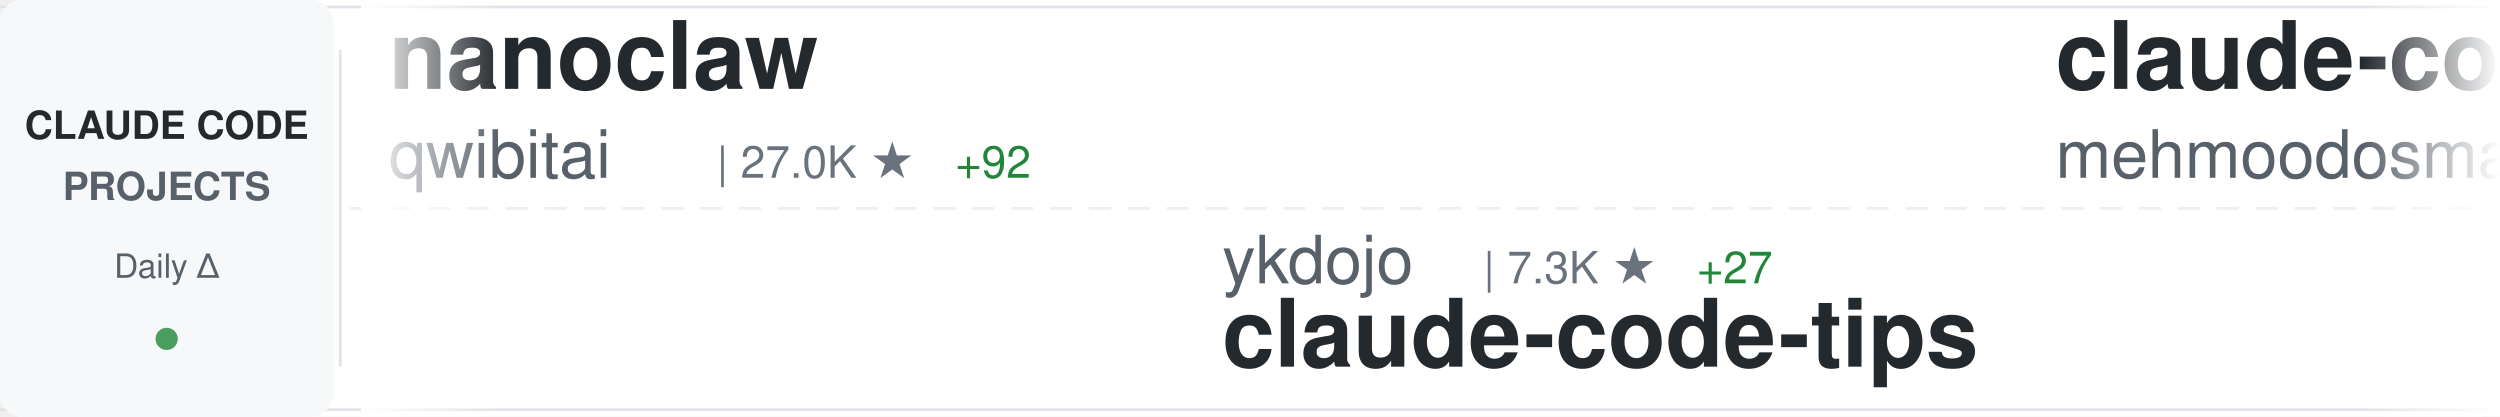
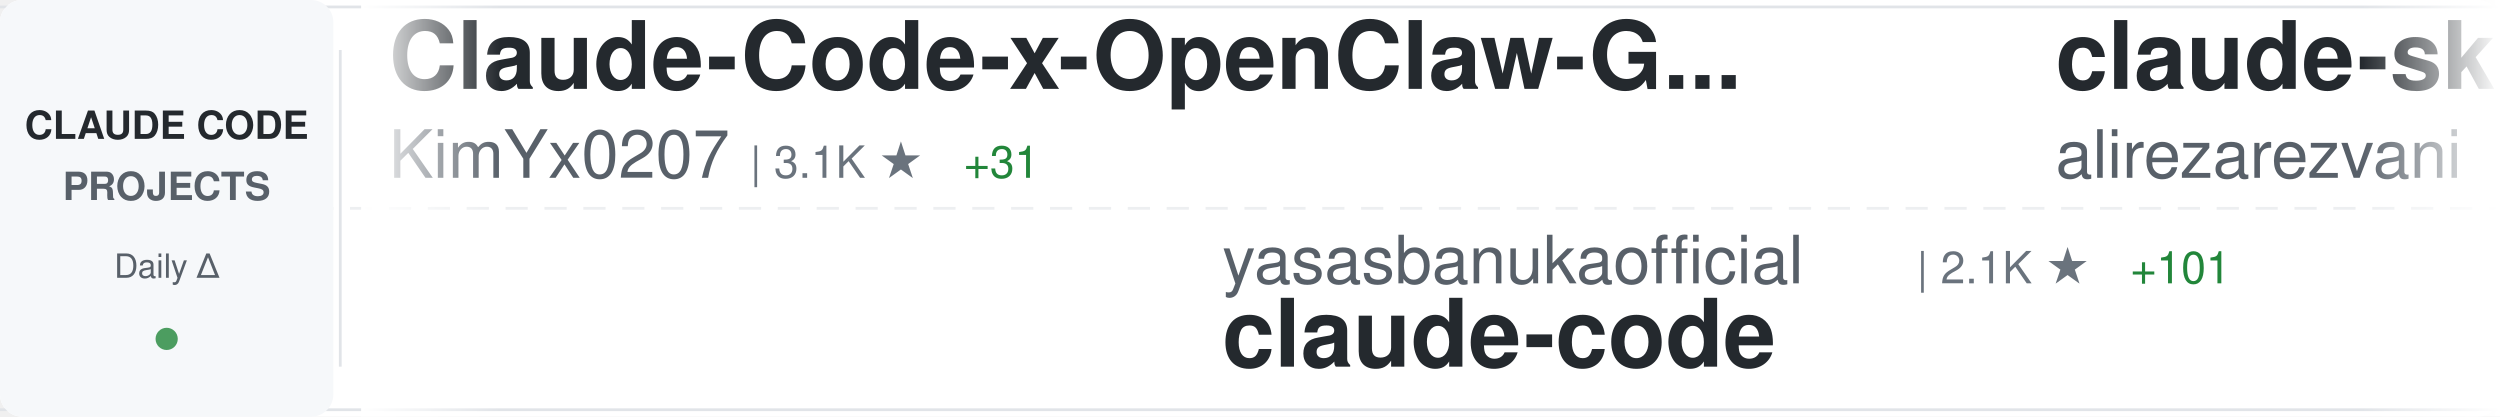
<svg xmlns="http://www.w3.org/2000/svg" width="900" height="150">
  <defs>
    <linearGradient id="awesomeLeftFade" x1="0%" y1="0%" x2="100%" y2="0%">
      <stop offset="0%" style="stop-color:#ffffff;stop-opacity:1" />
      <stop offset="100%" style="stop-color:#ffffff;stop-opacity:0" />
    </linearGradient>
    <linearGradient id="awesomeRightFade" x1="0%" y1="0%" x2="100%" y2="0%">
      <stop offset="0%" style="stop-color:#ffffff;stop-opacity:0" />
      <stop offset="100%" style="stop-color:#ffffff;stop-opacity:1" />
    </linearGradient>
  </defs>
  <rect width="900" height="150" fill="#ffffff" rx="8" />
  <rect x="0" y="2" width="900" height="1" fill="#e1e4e8" />
  <rect x="0" y="147" width="900" height="1" fill="#e1e4e8" />
  <line x1="0" y1="75" x2="900" y2="75" stroke="#e1e4e8" stroke-width="1" stroke-dasharray="8 6" opacity="0.6" />
  <rect x="0" y="0" width="120" height="150" fill="#f6f8fa" rx="8" />
  <text x="60" y="50" font-family="-apple-system, BlinkMacSystemFont, 'Segoe UI', Helvetica, Arial, sans-serif" font-size="14" font-weight="600" fill="#24292e" text-anchor="middle">CLAUDE CODE</text>
  <text x="60" y="72" font-family="-apple-system, BlinkMacSystemFont, 'Segoe UI', Helvetica, Arial, sans-serif" font-size="14" font-weight="600" fill="#586069" text-anchor="middle">PROJECTS</text>
  <text x="60" y="100" font-family="-apple-system, BlinkMacSystemFont, 'Segoe UI', Helvetica, Arial, sans-serif" font-size="12" font-weight="500" fill="#586069" text-anchor="middle">Daily Δ</text>
  <circle cx="60" cy="122" r="4" fill="#22863a" opacity="0.8" />
  <rect x="122" y="18" width="1" height="114" fill="#e1e4e8" />
  <clipPath id="awesomeTickerClip">
    <rect x="130" y="0" width="770" height="150" />
  </clipPath>
  <g clip-path="url(#awesomeTickerClip)">
    <g id="awesomeTickerItems">
      <animateTransform attributeName="transform" attributeType="XML" type="translate" from="0 0" to="-3000 0" dur="54s" repeatCount="indefinite" />
      <g transform="translate(0, 0)">
-         <text x="140" y="32" font-family="-apple-system, BlinkMacSystemFont, 'Segoe UI', Helvetica, Arial, sans-serif" font-size="34" font-weight="600" fill="#24292e">nanoclaw</text>
-         <text x="140" y="64" font-family="-apple-system, BlinkMacSystemFont, 'Segoe UI', Helvetica, Arial, sans-serif" font-size="24" font-weight="400" fill="#586069">qwibitai</text>
-         <text x="258" y="64" font-family="-apple-system, BlinkMacSystemFont, 'Segoe UI', Helvetica, Arial, sans-serif" font-size="16" font-weight="500" fill="#6a737d">| 27.0K ★</text>
-         <text x="344" y="64" font-family="-apple-system, BlinkMacSystemFont, 'Segoe UI', Helvetica, Arial, sans-serif" font-size="16" font-weight="500" fill="#22863a"> +92</text>
-       </g>
-       <g transform="translate(300, 0)">
-         <text x="140" y="102" font-family="-apple-system, BlinkMacSystemFont, 'Segoe UI', Helvetica, Arial, sans-serif" font-size="24" font-weight="400" fill="#586069">ykdojo</text>
-         <text x="234" y="102" font-family="-apple-system, BlinkMacSystemFont, 'Segoe UI', Helvetica, Arial, sans-serif" font-size="16" font-weight="500" fill="#6a737d">| 7.3K ★</text>
-         <text x="311" y="102" font-family="-apple-system, BlinkMacSystemFont, 'Segoe UI', Helvetica, Arial, sans-serif" font-size="16" font-weight="500" fill="#22863a"> +27</text>
-         <text x="140" y="132" font-family="-apple-system, BlinkMacSystemFont, 'Segoe UI', Helvetica, Arial, sans-serif" font-size="34" font-weight="600" fill="#24292e">claude-code-tips</text>
-       </g>
-       <g transform="translate(600, 0)">
-         <text x="140" y="32" font-family="-apple-system, BlinkMacSystemFont, 'Segoe UI', Helvetica, Arial, sans-serif" font-size="34" font-weight="600" fill="#24292e">claude-code</text>
-         <text x="140" y="64" font-family="-apple-system, BlinkMacSystemFont, 'Segoe UI', Helvetica, Arial, sans-serif" font-size="24" font-weight="400" fill="#586069">mehmoodosman</text>
-         <text x="306" y="64" font-family="-apple-system, BlinkMacSystemFont, 'Segoe UI', Helvetica, Arial, sans-serif" font-size="16" font-weight="500" fill="#6a737d">| 157 ★</text>
-       </g>
-       <g transform="translate(900, 0)">
-         <text x="140" y="102" font-family="-apple-system, BlinkMacSystemFont, 'Segoe UI', Helvetica, Arial, sans-serif" font-size="24" font-weight="400" fill="#586069">wanshuiyin</text>
-         <text x="282" y="102" font-family="-apple-system, BlinkMacSystemFont, 'Segoe UI', Helvetica, Arial, sans-serif" font-size="16" font-weight="500" fill="#6a737d">| 6.0K ★</text>
-         <text x="359" y="102" font-family="-apple-system, BlinkMacSystemFont, 'Segoe UI', Helvetica, Arial, sans-serif" font-size="16" font-weight="500" fill="#22863a"> +128</text>
-         <text x="140" y="132" font-family="-apple-system, BlinkMacSystemFont, 'Segoe UI', Helvetica, Arial, sans-serif" font-size="34" font-weight="600" fill="#24292e">Auto-claude-code-researc...</text>
-       </g>
-       <g transform="translate(1200, 0)">
-         <text x="140" y="32" font-family="-apple-system, BlinkMacSystemFont, 'Segoe UI', Helvetica, Arial, sans-serif" font-size="34" font-weight="600" fill="#24292e">claude-code-sourcemap</text>
-         <text x="140" y="64" font-family="-apple-system, BlinkMacSystemFont, 'Segoe UI', Helvetica, Arial, sans-serif" font-size="24" font-weight="400" fill="#586069">ChinaSiro</text>
-         <text x="270" y="64" font-family="-apple-system, BlinkMacSystemFont, 'Segoe UI', Helvetica, Arial, sans-serif" font-size="16" font-weight="500" fill="#6a737d">| 8.7K ★</text>
-         <text x="347" y="64" font-family="-apple-system, BlinkMacSystemFont, 'Segoe UI', Helvetica, Arial, sans-serif" font-size="16" font-weight="500" fill="#22863a"> +55</text>
-       </g>
-       <g transform="translate(1500, 0)">
-         <text x="140" y="102" font-family="-apple-system, BlinkMacSystemFont, 'Segoe UI', Helvetica, Arial, sans-serif" font-size="24" font-weight="400" fill="#586069">eyaltoledano</text>
-         <text x="306" y="102" font-family="-apple-system, BlinkMacSystemFont, 'Segoe UI', Helvetica, Arial, sans-serif" font-size="16" font-weight="500" fill="#6a737d">| 26.5K ★</text>
-         <text x="392" y="102" font-family="-apple-system, BlinkMacSystemFont, 'Segoe UI', Helvetica, Arial, sans-serif" font-size="16" font-weight="500" fill="#22863a"> +20</text>
-         <text x="140" y="132" font-family="-apple-system, BlinkMacSystemFont, 'Segoe UI', Helvetica, Arial, sans-serif" font-size="34" font-weight="600" fill="#24292e">claude-task-master</text>
-       </g>
-       <g transform="translate(1800, 0)">
        <text x="140" y="32" font-family="-apple-system, BlinkMacSystemFont, 'Segoe UI', Helvetica, Arial, sans-serif" font-size="34" font-weight="600" fill="#24292e">Claude-Code-x-OpenClaw-G...</text>
        <text x="140" y="64" font-family="-apple-system, BlinkMacSystemFont, 'Segoe UI', Helvetica, Arial, sans-serif" font-size="24" font-weight="400" fill="#586069">KimYx0207</text>
        <text x="270" y="64" font-family="-apple-system, BlinkMacSystemFont, 'Segoe UI', Helvetica, Arial, sans-serif" font-size="16" font-weight="500" fill="#6a737d">| 3.1K ★</text>
-         <text x="347" y="64" font-family="-apple-system, BlinkMacSystemFont, 'Segoe UI', Helvetica, Arial, sans-serif" font-size="16" font-weight="500" fill="#22863a"> +33</text>
+         <text x="347" y="64" font-family="-apple-system, BlinkMacSystemFont, 'Segoe UI', Helvetica, Arial, sans-serif" font-size="16" font-weight="500" fill="#22863a"> +31</text>
+       </g>
+       <g transform="translate(300, 0)">
+         <text x="140" y="102" font-family="-apple-system, BlinkMacSystemFont, 'Segoe UI', Helvetica, Arial, sans-serif" font-size="24" font-weight="400" fill="#586069">yasasbanukaofficial</text>
+         <text x="390" y="102" font-family="-apple-system, BlinkMacSystemFont, 'Segoe UI', Helvetica, Arial, sans-serif" font-size="16" font-weight="500" fill="#6a737d">| 2.1K ★</text>
+         <text x="467" y="102" font-family="-apple-system, BlinkMacSystemFont, 'Segoe UI', Helvetica, Arial, sans-serif" font-size="16" font-weight="500" fill="#22863a"> +101</text>
+         <text x="140" y="132" font-family="-apple-system, BlinkMacSystemFont, 'Segoe UI', Helvetica, Arial, sans-serif" font-size="34" font-weight="600" fill="#24292e">claude-code</text>
+       </g>
+       <g transform="translate(600, 0)">
+         <text x="140" y="32" font-family="-apple-system, BlinkMacSystemFont, 'Segoe UI', Helvetica, Arial, sans-serif" font-size="34" font-weight="600" fill="#24292e">claude-skills</text>
+         <text x="140" y="64" font-family="-apple-system, BlinkMacSystemFont, 'Segoe UI', Helvetica, Arial, sans-serif" font-size="24" font-weight="400" fill="#586069">alirezarezvani</text>
+         <text x="330" y="64" font-family="-apple-system, BlinkMacSystemFont, 'Segoe UI', Helvetica, Arial, sans-serif" font-size="16" font-weight="500" fill="#6a737d">| 10.2K ★</text>
+         <text x="416" y="64" font-family="-apple-system, BlinkMacSystemFont, 'Segoe UI', Helvetica, Arial, sans-serif" font-size="16" font-weight="500" fill="#22863a"> +139</text>
+       </g>
+       <g transform="translate(900, 0)">
+         <text x="140" y="102" font-family="-apple-system, BlinkMacSystemFont, 'Segoe UI', Helvetica, Arial, sans-serif" font-size="24" font-weight="400" fill="#586069">huangserva</text>
+         <text x="282" y="102" font-family="-apple-system, BlinkMacSystemFont, 'Segoe UI', Helvetica, Arial, sans-serif" font-size="16" font-weight="500" fill="#6a737d">| 543 ★</text>
+         <text x="350" y="102" font-family="-apple-system, BlinkMacSystemFont, 'Segoe UI', Helvetica, Arial, sans-serif" font-size="16" font-weight="500" fill="#22863a"> +5</text>
+         <text x="140" y="132" font-family="-apple-system, BlinkMacSystemFont, 'Segoe UI', Helvetica, Arial, sans-serif" font-size="34" font-weight="600" fill="#24292e">claude-code-cli</text>
+       </g>
+       <g transform="translate(1200, 0)">
+         <text x="140" y="32" font-family="-apple-system, BlinkMacSystemFont, 'Segoe UI', Helvetica, Arial, sans-serif" font-size="34" font-weight="600" fill="#24292e">superpowers</text>
+         <text x="140" y="64" font-family="-apple-system, BlinkMacSystemFont, 'Segoe UI', Helvetica, Arial, sans-serif" font-size="24" font-weight="400" fill="#586069">obra</text>
+         <text x="210" y="64" font-family="-apple-system, BlinkMacSystemFont, 'Segoe UI', Helvetica, Arial, sans-serif" font-size="16" font-weight="500" fill="#6a737d">| 143.8K ★</text>
+         <text x="305" y="64" font-family="-apple-system, BlinkMacSystemFont, 'Segoe UI', Helvetica, Arial, sans-serif" font-size="16" font-weight="500" fill="#22863a"> +2.3K</text>
+       </g>
+       <g transform="translate(1500, 0)">
+         <text x="140" y="102" font-family="-apple-system, BlinkMacSystemFont, 'Segoe UI', Helvetica, Arial, sans-serif" font-size="24" font-weight="400" fill="#586069">anthropics</text>
+         <text x="282" y="102" font-family="-apple-system, BlinkMacSystemFont, 'Segoe UI', Helvetica, Arial, sans-serif" font-size="16" font-weight="500" fill="#6a737d">| 7.0K ★</text>
+         <text x="359" y="102" font-family="-apple-system, BlinkMacSystemFont, 'Segoe UI', Helvetica, Arial, sans-serif" font-size="16" font-weight="500" fill="#22863a"> +24</text>
+         <text x="140" y="132" font-family="-apple-system, BlinkMacSystemFont, 'Segoe UI', Helvetica, Arial, sans-serif" font-size="34" font-weight="600" fill="#24292e">claude-code-action</text>
+       </g>
+       <g transform="translate(1800, 0)">
+         <text x="140" y="32" font-family="-apple-system, BlinkMacSystemFont, 'Segoe UI', Helvetica, Arial, sans-serif" font-size="34" font-weight="600" fill="#24292e">ClaudeCode</text>
+         <text x="140" y="64" font-family="-apple-system, BlinkMacSystemFont, 'Segoe UI', Helvetica, Arial, sans-serif" font-size="24" font-weight="400" fill="#586069">guanshan</text>
+         <text x="258" y="64" font-family="-apple-system, BlinkMacSystemFont, 'Segoe UI', Helvetica, Arial, sans-serif" font-size="16" font-weight="500" fill="#6a737d">| 54 ★</text>
      </g>
      <g transform="translate(2100, 0)">
-         <text x="140" y="102" font-family="-apple-system, BlinkMacSystemFont, 'Segoe UI', Helvetica, Arial, sans-serif" font-size="24" font-weight="400" fill="#586069">disler</text>
-         <text x="234" y="102" font-family="-apple-system, BlinkMacSystemFont, 'Segoe UI', Helvetica, Arial, sans-serif" font-size="16" font-weight="500" fill="#6a737d">| 3.5K ★</text>
-         <text x="311" y="102" font-family="-apple-system, BlinkMacSystemFont, 'Segoe UI', Helvetica, Arial, sans-serif" font-size="16" font-weight="500" fill="#22863a"> +4</text>
-         <text x="140" y="132" font-family="-apple-system, BlinkMacSystemFont, 'Segoe UI', Helvetica, Arial, sans-serif" font-size="34" font-weight="600" fill="#24292e">claude-code-hooks-master...</text>
+         <text x="140" y="102" font-family="-apple-system, BlinkMacSystemFont, 'Segoe UI', Helvetica, Arial, sans-serif" font-size="24" font-weight="400" fill="#586069">qwibitai</text>
+         <text x="258" y="102" font-family="-apple-system, BlinkMacSystemFont, 'Segoe UI', Helvetica, Arial, sans-serif" font-size="16" font-weight="500" fill="#6a737d">| 27.0K ★</text>
+         <text x="344" y="102" font-family="-apple-system, BlinkMacSystemFont, 'Segoe UI', Helvetica, Arial, sans-serif" font-size="16" font-weight="500" fill="#22863a"> +98</text>
+         <text x="140" y="132" font-family="-apple-system, BlinkMacSystemFont, 'Segoe UI', Helvetica, Arial, sans-serif" font-size="34" font-weight="600" fill="#24292e">nanoclaw</text>
      </g>
      <g transform="translate(2400, 0)">
-         <text x="140" y="32" font-family="-apple-system, BlinkMacSystemFont, 'Segoe UI', Helvetica, Arial, sans-serif" font-size="34" font-weight="600" fill="#24292e">claude-code</text>
-         <text x="140" y="64" font-family="-apple-system, BlinkMacSystemFont, 'Segoe UI', Helvetica, Arial, sans-serif" font-size="24" font-weight="400" fill="#586069">RishabhK103</text>
-         <text x="294" y="64" font-family="-apple-system, BlinkMacSystemFont, 'Segoe UI', Helvetica, Arial, sans-serif" font-size="16" font-weight="500" fill="#6a737d">| 53 ★</text>
-         <text x="353" y="64" font-family="-apple-system, BlinkMacSystemFont, 'Segoe UI', Helvetica, Arial, sans-serif" font-size="16" font-weight="500" fill="#22863a"> +1</text>
+         <text x="140" y="32" font-family="-apple-system, BlinkMacSystemFont, 'Segoe UI', Helvetica, Arial, sans-serif" font-size="34" font-weight="600" fill="#24292e">claude-code-hooks-master...</text>
+         <text x="140" y="64" font-family="-apple-system, BlinkMacSystemFont, 'Segoe UI', Helvetica, Arial, sans-serif" font-size="24" font-weight="400" fill="#586069">disler</text>
+         <text x="234" y="64" font-family="-apple-system, BlinkMacSystemFont, 'Segoe UI', Helvetica, Arial, sans-serif" font-size="16" font-weight="500" fill="#6a737d">| 3.5K ★</text>
+         <text x="311" y="64" font-family="-apple-system, BlinkMacSystemFont, 'Segoe UI', Helvetica, Arial, sans-serif" font-size="16" font-weight="500" fill="#22863a"> +2</text>
      </g>
      <g transform="translate(2700, 0)">
-         <text x="140" y="102" font-family="-apple-system, BlinkMacSystemFont, 'Segoe UI', Helvetica, Arial, sans-serif" font-size="24" font-weight="400" fill="#586069">jarmuine</text>
-         <text x="258" y="102" font-family="-apple-system, BlinkMacSystemFont, 'Segoe UI', Helvetica, Arial, sans-serif" font-size="16" font-weight="500" fill="#6a737d">| 2.0K ★</text>
-         <text x="335" y="102" font-family="-apple-system, BlinkMacSystemFont, 'Segoe UI', Helvetica, Arial, sans-serif" font-size="16" font-weight="500" fill="#22863a"> +25</text>
+         <text x="140" y="102" font-family="-apple-system, BlinkMacSystemFont, 'Segoe UI', Helvetica, Arial, sans-serif" font-size="24" font-weight="400" fill="#586069">anthropics</text>
+         <text x="282" y="102" font-family="-apple-system, BlinkMacSystemFont, 'Segoe UI', Helvetica, Arial, sans-serif" font-size="16" font-weight="500" fill="#6a737d">| 114.0K ★</text>
+         <text x="377" y="102" font-family="-apple-system, BlinkMacSystemFont, 'Segoe UI', Helvetica, Arial, sans-serif" font-size="16" font-weight="500" fill="#22863a"> +757</text>
+         <text x="140" y="132" font-family="-apple-system, BlinkMacSystemFont, 'Segoe UI', Helvetica, Arial, sans-serif" font-size="34" font-weight="600" fill="#24292e">skills</text>
+       </g>
+       <g transform="translate(3000, 0)">
+         <text x="140" y="32" font-family="-apple-system, BlinkMacSystemFont, 'Segoe UI', Helvetica, Arial, sans-serif" font-size="34" font-weight="600" fill="#24292e">Claude-Code-x-OpenClaw-G...</text>
+         <text x="140" y="64" font-family="-apple-system, BlinkMacSystemFont, 'Segoe UI', Helvetica, Arial, sans-serif" font-size="24" font-weight="400" fill="#586069">KimYx0207</text>
+         <text x="270" y="64" font-family="-apple-system, BlinkMacSystemFont, 'Segoe UI', Helvetica, Arial, sans-serif" font-size="16" font-weight="500" fill="#6a737d">| 3.1K ★</text>
+         <text x="347" y="64" font-family="-apple-system, BlinkMacSystemFont, 'Segoe UI', Helvetica, Arial, sans-serif" font-size="16" font-weight="500" fill="#22863a"> +31</text>
+       </g>
+       <g transform="translate(3300, 0)">
+         <text x="140" y="102" font-family="-apple-system, BlinkMacSystemFont, 'Segoe UI', Helvetica, Arial, sans-serif" font-size="24" font-weight="400" fill="#586069">yasasbanukaofficial</text>
+         <text x="390" y="102" font-family="-apple-system, BlinkMacSystemFont, 'Segoe UI', Helvetica, Arial, sans-serif" font-size="16" font-weight="500" fill="#6a737d">| 2.1K ★</text>
+         <text x="467" y="102" font-family="-apple-system, BlinkMacSystemFont, 'Segoe UI', Helvetica, Arial, sans-serif" font-size="16" font-weight="500" fill="#22863a"> +101</text>
        <text x="140" y="132" font-family="-apple-system, BlinkMacSystemFont, 'Segoe UI', Helvetica, Arial, sans-serif" font-size="34" font-weight="600" fill="#24292e">claude-code</text>
      </g>
-       <g transform="translate(3000, 0)">
-         <text x="140" y="32" font-family="-apple-system, BlinkMacSystemFont, 'Segoe UI', Helvetica, Arial, sans-serif" font-size="34" font-weight="600" fill="#24292e">nanoclaw</text>
-         <text x="140" y="64" font-family="-apple-system, BlinkMacSystemFont, 'Segoe UI', Helvetica, Arial, sans-serif" font-size="24" font-weight="400" fill="#586069">qwibitai</text>
-         <text x="258" y="64" font-family="-apple-system, BlinkMacSystemFont, 'Segoe UI', Helvetica, Arial, sans-serif" font-size="16" font-weight="500" fill="#6a737d">| 27.0K ★</text>
-         <text x="344" y="64" font-family="-apple-system, BlinkMacSystemFont, 'Segoe UI', Helvetica, Arial, sans-serif" font-size="16" font-weight="500" fill="#22863a"> +92</text>
-       </g>
-       <g transform="translate(3300, 0)">
-         <text x="140" y="102" font-family="-apple-system, BlinkMacSystemFont, 'Segoe UI', Helvetica, Arial, sans-serif" font-size="24" font-weight="400" fill="#586069">ykdojo</text>
-         <text x="234" y="102" font-family="-apple-system, BlinkMacSystemFont, 'Segoe UI', Helvetica, Arial, sans-serif" font-size="16" font-weight="500" fill="#6a737d">| 7.3K ★</text>
-         <text x="311" y="102" font-family="-apple-system, BlinkMacSystemFont, 'Segoe UI', Helvetica, Arial, sans-serif" font-size="16" font-weight="500" fill="#22863a"> +27</text>
-         <text x="140" y="132" font-family="-apple-system, BlinkMacSystemFont, 'Segoe UI', Helvetica, Arial, sans-serif" font-size="34" font-weight="600" fill="#24292e">claude-code-tips</text>
-       </g>
      <g transform="translate(3600, 0)">
-         <text x="140" y="32" font-family="-apple-system, BlinkMacSystemFont, 'Segoe UI', Helvetica, Arial, sans-serif" font-size="34" font-weight="600" fill="#24292e">claude-code</text>
-         <text x="140" y="64" font-family="-apple-system, BlinkMacSystemFont, 'Segoe UI', Helvetica, Arial, sans-serif" font-size="24" font-weight="400" fill="#586069">mehmoodosman</text>
-         <text x="306" y="64" font-family="-apple-system, BlinkMacSystemFont, 'Segoe UI', Helvetica, Arial, sans-serif" font-size="16" font-weight="500" fill="#6a737d">| 157 ★</text>
+         <text x="140" y="32" font-family="-apple-system, BlinkMacSystemFont, 'Segoe UI', Helvetica, Arial, sans-serif" font-size="34" font-weight="600" fill="#24292e">claude-skills</text>
+         <text x="140" y="64" font-family="-apple-system, BlinkMacSystemFont, 'Segoe UI', Helvetica, Arial, sans-serif" font-size="24" font-weight="400" fill="#586069">alirezarezvani</text>
+         <text x="330" y="64" font-family="-apple-system, BlinkMacSystemFont, 'Segoe UI', Helvetica, Arial, sans-serif" font-size="16" font-weight="500" fill="#6a737d">| 10.2K ★</text>
+         <text x="416" y="64" font-family="-apple-system, BlinkMacSystemFont, 'Segoe UI', Helvetica, Arial, sans-serif" font-size="16" font-weight="500" fill="#22863a"> +139</text>
      </g>
      <g transform="translate(3900, 0)">
-         <text x="140" y="102" font-family="-apple-system, BlinkMacSystemFont, 'Segoe UI', Helvetica, Arial, sans-serif" font-size="24" font-weight="400" fill="#586069">wanshuiyin</text>
-         <text x="282" y="102" font-family="-apple-system, BlinkMacSystemFont, 'Segoe UI', Helvetica, Arial, sans-serif" font-size="16" font-weight="500" fill="#6a737d">| 6.0K ★</text>
-         <text x="359" y="102" font-family="-apple-system, BlinkMacSystemFont, 'Segoe UI', Helvetica, Arial, sans-serif" font-size="16" font-weight="500" fill="#22863a"> +128</text>
-         <text x="140" y="132" font-family="-apple-system, BlinkMacSystemFont, 'Segoe UI', Helvetica, Arial, sans-serif" font-size="34" font-weight="600" fill="#24292e">Auto-claude-code-researc...</text>
+         <text x="140" y="102" font-family="-apple-system, BlinkMacSystemFont, 'Segoe UI', Helvetica, Arial, sans-serif" font-size="24" font-weight="400" fill="#586069">huangserva</text>
+         <text x="282" y="102" font-family="-apple-system, BlinkMacSystemFont, 'Segoe UI', Helvetica, Arial, sans-serif" font-size="16" font-weight="500" fill="#6a737d">| 543 ★</text>
+         <text x="350" y="102" font-family="-apple-system, BlinkMacSystemFont, 'Segoe UI', Helvetica, Arial, sans-serif" font-size="16" font-weight="500" fill="#22863a"> +5</text>
+         <text x="140" y="132" font-family="-apple-system, BlinkMacSystemFont, 'Segoe UI', Helvetica, Arial, sans-serif" font-size="34" font-weight="600" fill="#24292e">claude-code-cli</text>
      </g>
    </g>
  </g>
  <rect x="130" y="0" width="50" height="150" fill="url(#awesomeLeftFade)" />
  <rect x="850" y="0" width="50" height="150" fill="url(#awesomeRightFade)" />
</svg>
